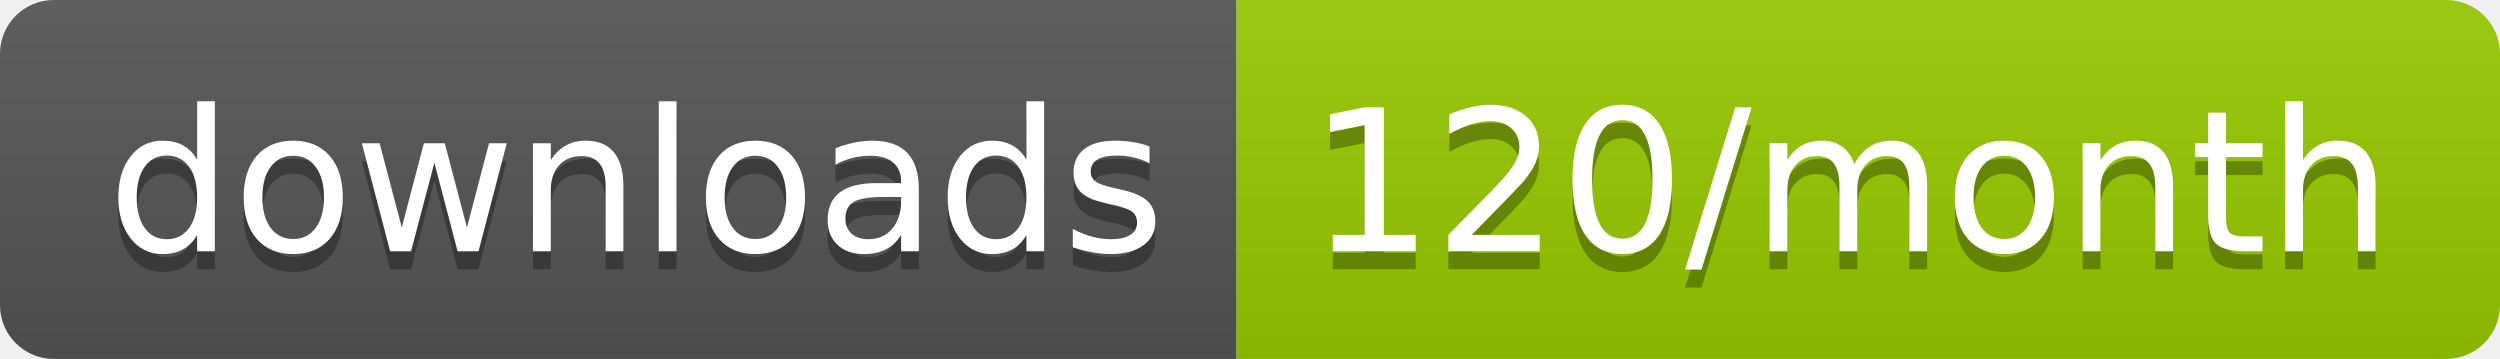
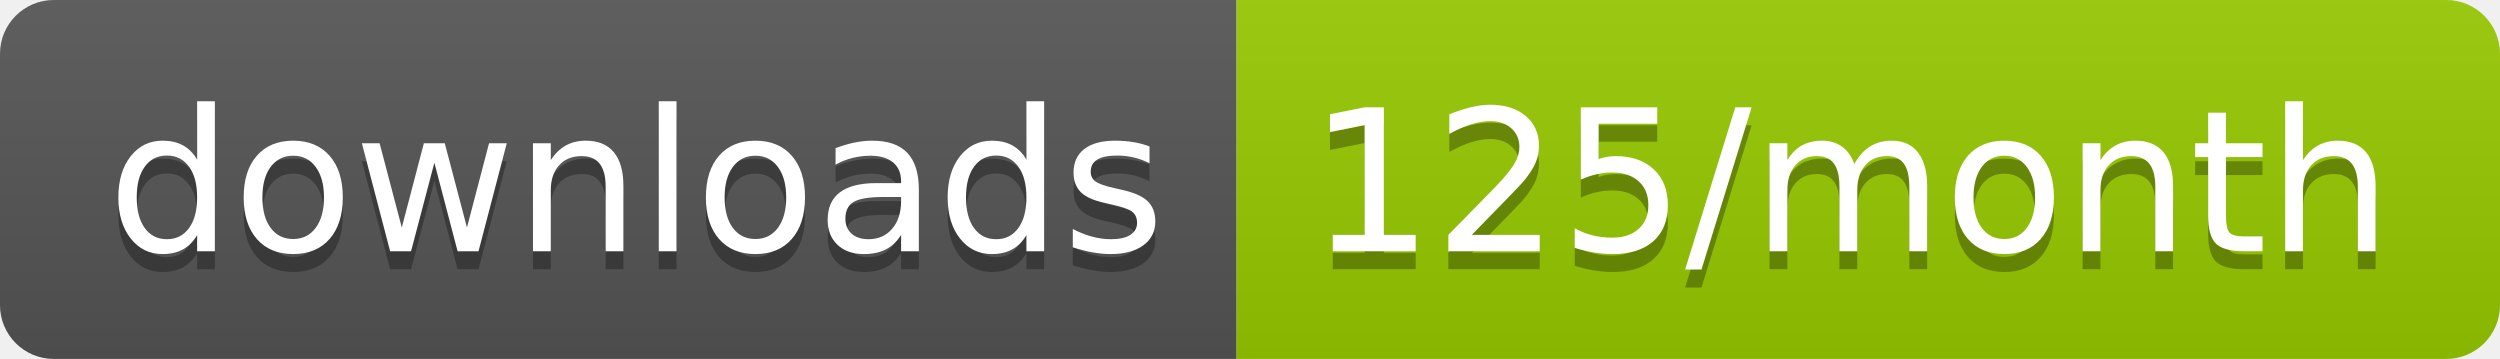
<svg xmlns="http://www.w3.org/2000/svg" width="139.3" height="20">
  <linearGradient id="smooth" x2="0" y2="100%">
    <stop offset="0" stop-color="#bbb" stop-opacity=".1" />
    <stop offset="1" stop-opacity=".1" />
  </linearGradient>
  <clipPath id="round">
    <rect width="139.3" height="20" rx="3" fill="#fff" />
  </clipPath>
  <g clip-path="url(#round)">
    <rect width="68.9" height="20" fill="#555" />
    <rect x="68.9" width="70.4" height="20" fill="#97CA00" />
    <rect width="139.3" height="20" fill="url(#smooth)" />
  </g>
  <g fill="#fff" text-anchor="middle" font-family="DejaVu Sans,Verdana,Geneva,sans-serif" font-size="110">
    <text x="354.5" y="150" fill="#010101" fill-opacity=".3" transform="scale(0.1)" textLength="589.0" lengthAdjust="spacing">downloads</text>
    <text x="354.5" y="140" transform="scale(0.1)" textLength="589.0" lengthAdjust="spacing">downloads</text>
-     <text x="1031.0" y="150" fill="#010101" fill-opacity=".3" transform="scale(0.1)" textLength="604.0" lengthAdjust="spacing">120/month</text>
-     <text x="1031.0" y="140" transform="scale(0.1)" textLength="604.0" lengthAdjust="spacing">120/month</text>
+     <text x="1031.0" y="150" fill="#010101" fill-opacity=".3" transform="scale(0.1)" textLength="604.0" lengthAdjust="spacing">125/month</text>
+     <text x="1031.0" y="140" transform="scale(0.1)" textLength="604.0" lengthAdjust="spacing">125/month</text>
  </g>
</svg>
